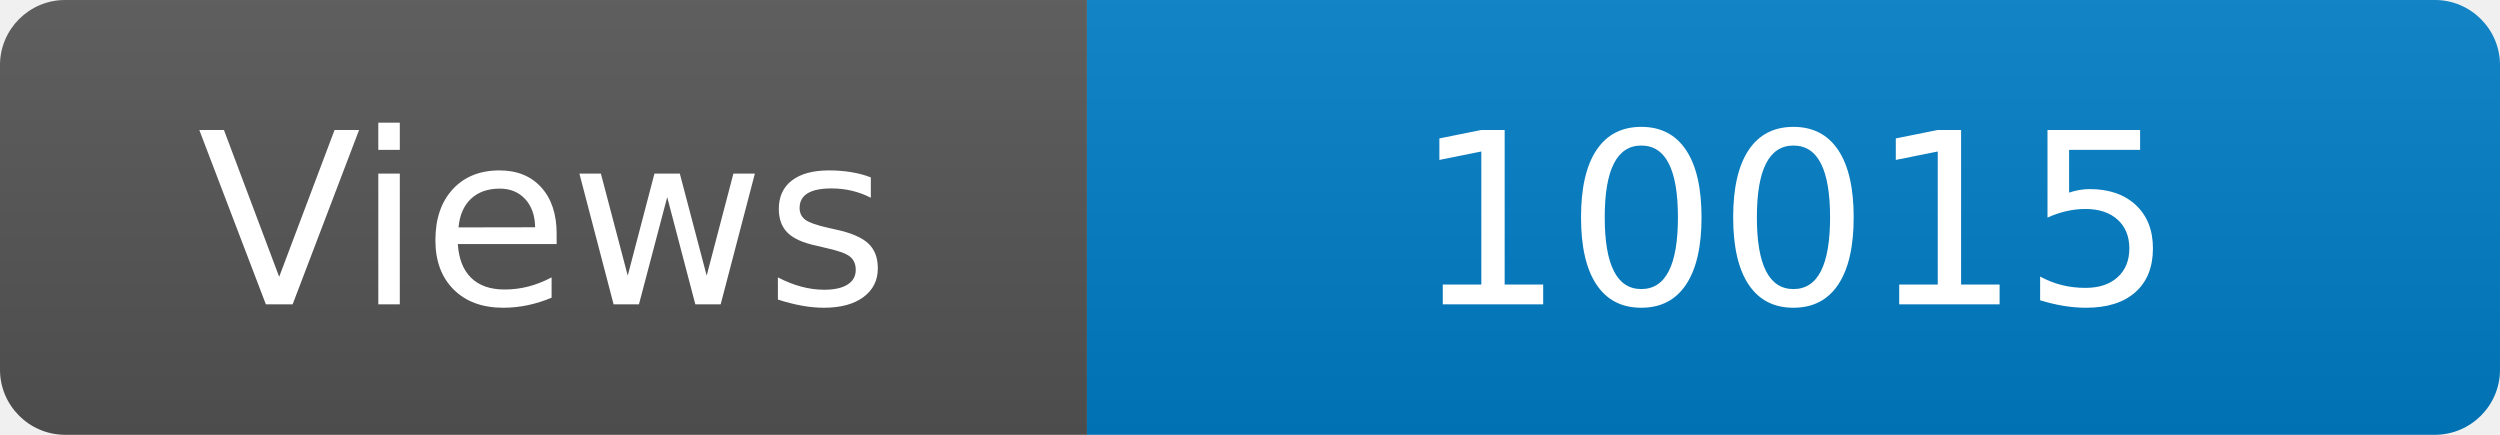
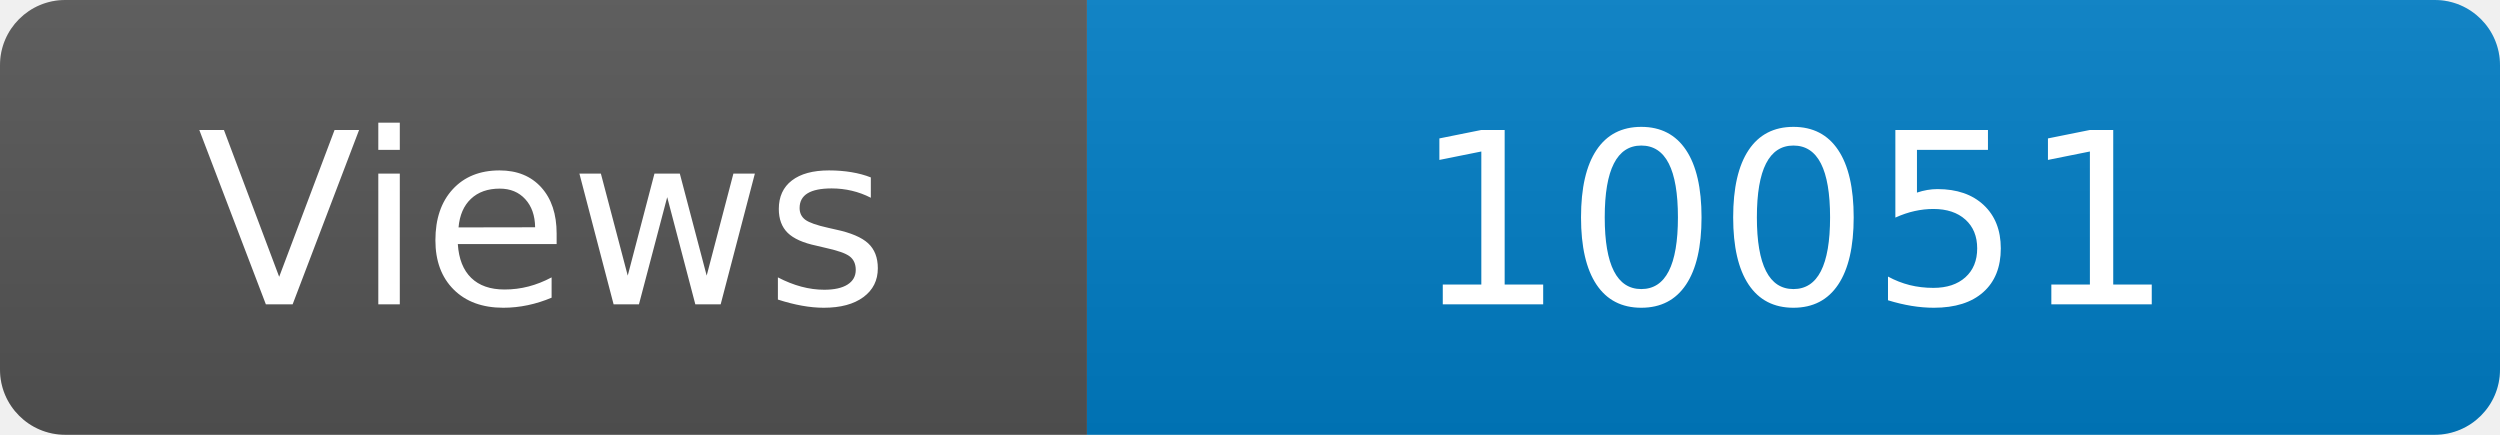
<svg xmlns="http://www.w3.org/2000/svg" width="115" height="20" role="img" aria-label="Maintained?: yes">
  <linearGradient id="s" x2="0" y2="100%">
    <stop offset="0" stop-color="#bbb" stop-opacity=".1" />
    <stop offset="1" stop-opacity=".1" />
  </linearGradient>
  <clipPath id="r">
    <rect width="115" height="20" rx="3" fill="#fff" />
  </clipPath>
  <g clip-path="url(#r)">
    <rect width="50" height="20" fill="#555" />
    <rect x="50" width="160" height="20" fill="#007ec6" />
    <rect width="115" height="20" fill="url(#s)" />
  </g>
  <g fill="#fff" text-anchor="middle" font-family="Verdana,Geneva,DejaVu Sans,sans-serif" font-size="110">
    <text x="250" y="140" transform="scale(.1)" fill="#fff">Views</text>
-     <text x="825" y="140" transform="scale(.1)" fill="#fff">10015</text>
+     <text x="825" y="140" transform="scale(.1)" fill="#fff">10051</text>
  </g>
</svg>
